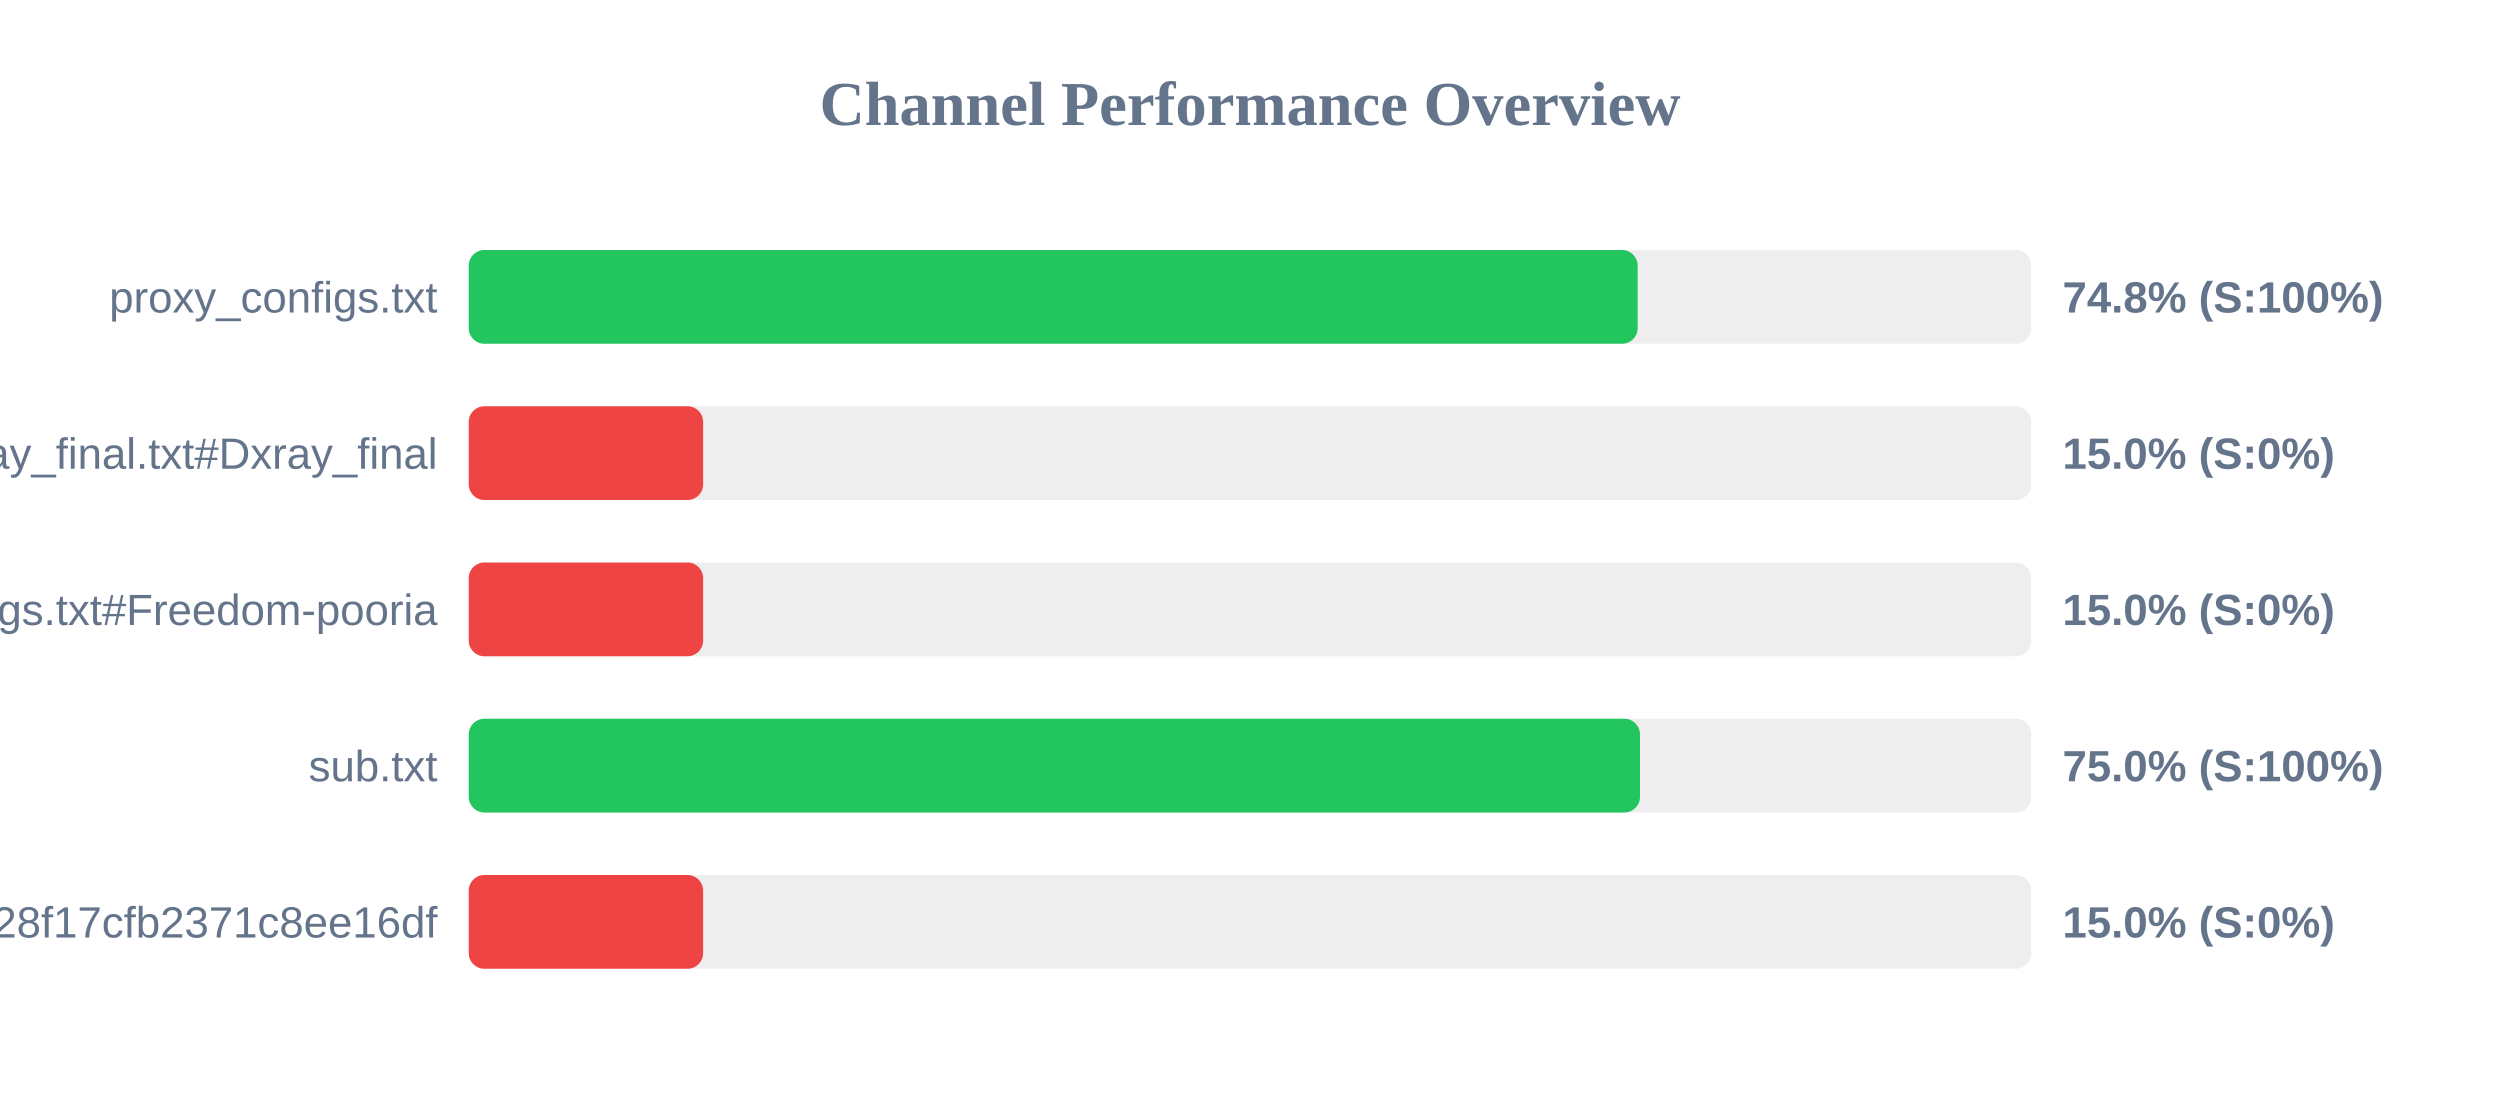
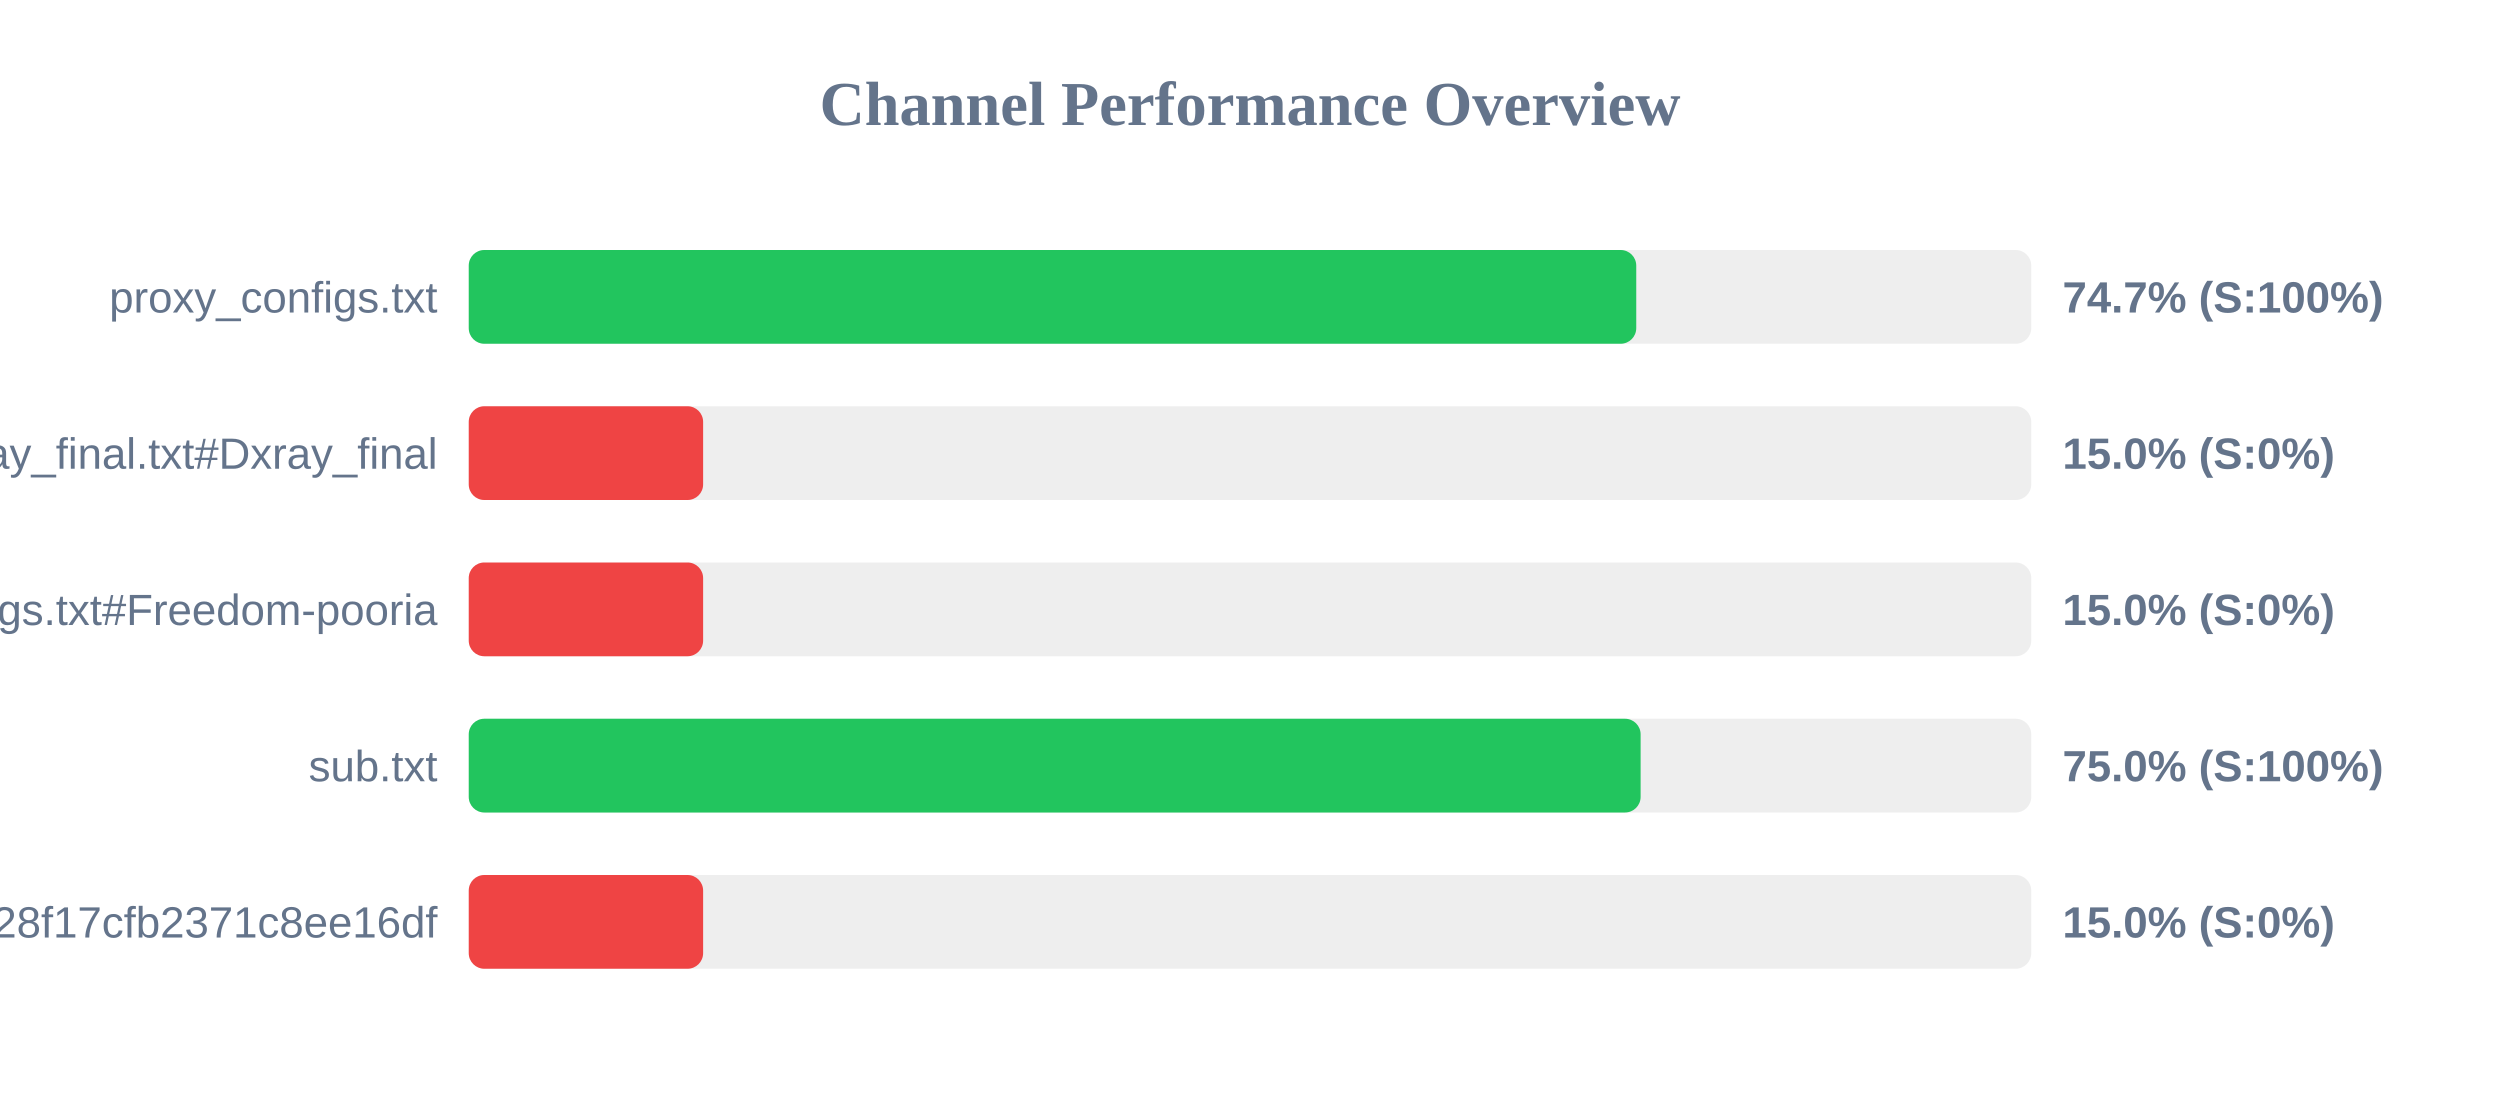
<svg xmlns="http://www.w3.org/2000/svg" width="800" height="350" version="1.1">
  <style>
        .row { font: 14px Arial; fill: #64748b; }
        .score { font: bold 14px Arial; fill: #64748b; }
    </style>
  <text x="400" y="40" text-anchor="middle" font-size="20px" font-weight="bold" fill="#64748b">Channel Performance Overview</text>
  <rect x="150" y="80" width="500" height="30" fill="#eee" rx="5" />
-   <rect x="150" y="80" width="374.05" height="30" fill="#22c55e" rx="5" />
+   <rect x="150" y="80" width="373.6" height="30" fill="#22c55e" rx="5" />
  <text x="140" y="100" text-anchor="end" class="row">proxy_configs.txt</text>
-   <text x="660" y="100" text-anchor="start" class="score">74.8% (S:100%)</text>
+   <text x="660" y="100" text-anchor="start" class="score">74.7% (S:100%)</text>
  <rect x="150" y="130" width="500" height="30" fill="#eee" rx="5" />
  <rect x="150" y="130" width="75.0" height="30" fill="#ef4444" rx="5" />
  <text x="140" y="150" text-anchor="end" class="row">xray_final.txt#Dxray_final</text>
  <text x="660" y="150" text-anchor="start" class="score">15.0% (S:0%)</text>
  <rect x="150" y="180" width="500" height="30" fill="#eee" rx="5" />
  <rect x="150" y="180" width="75.0" height="30" fill="#ef4444" rx="5" />
  <text x="140" y="200" text-anchor="end" class="row">v2ray_configs.txt#Freedom-pooria</text>
  <text x="660" y="200" text-anchor="start" class="score">15.0% (S:0%)</text>
  <rect x="150" y="230" width="500" height="30" fill="#eee" rx="5" />
-   <rect x="150" y="230" width="374.8" height="30" fill="#22c55e" rx="5" />
+   <rect x="150" y="230" width="375.0" height="30" fill="#22c55e" rx="5" />
  <text x="140" y="250" text-anchor="end" class="row">sub.txt</text>
  <text x="660" y="250" text-anchor="start" class="score">75.0% (S:100%)</text>
  <rect x="150" y="280" width="500" height="30" fill="#eee" rx="5" />
  <rect x="150" y="280" width="75.0" height="30" fill="#ef4444" rx="5" />
  <text x="140" y="300" text-anchor="end" class="row">?token=fedfed7b41b828f17cfb2371c8ee16df</text>
  <text x="660" y="300" text-anchor="start" class="score">15.0% (S:0%)</text>
</svg>
